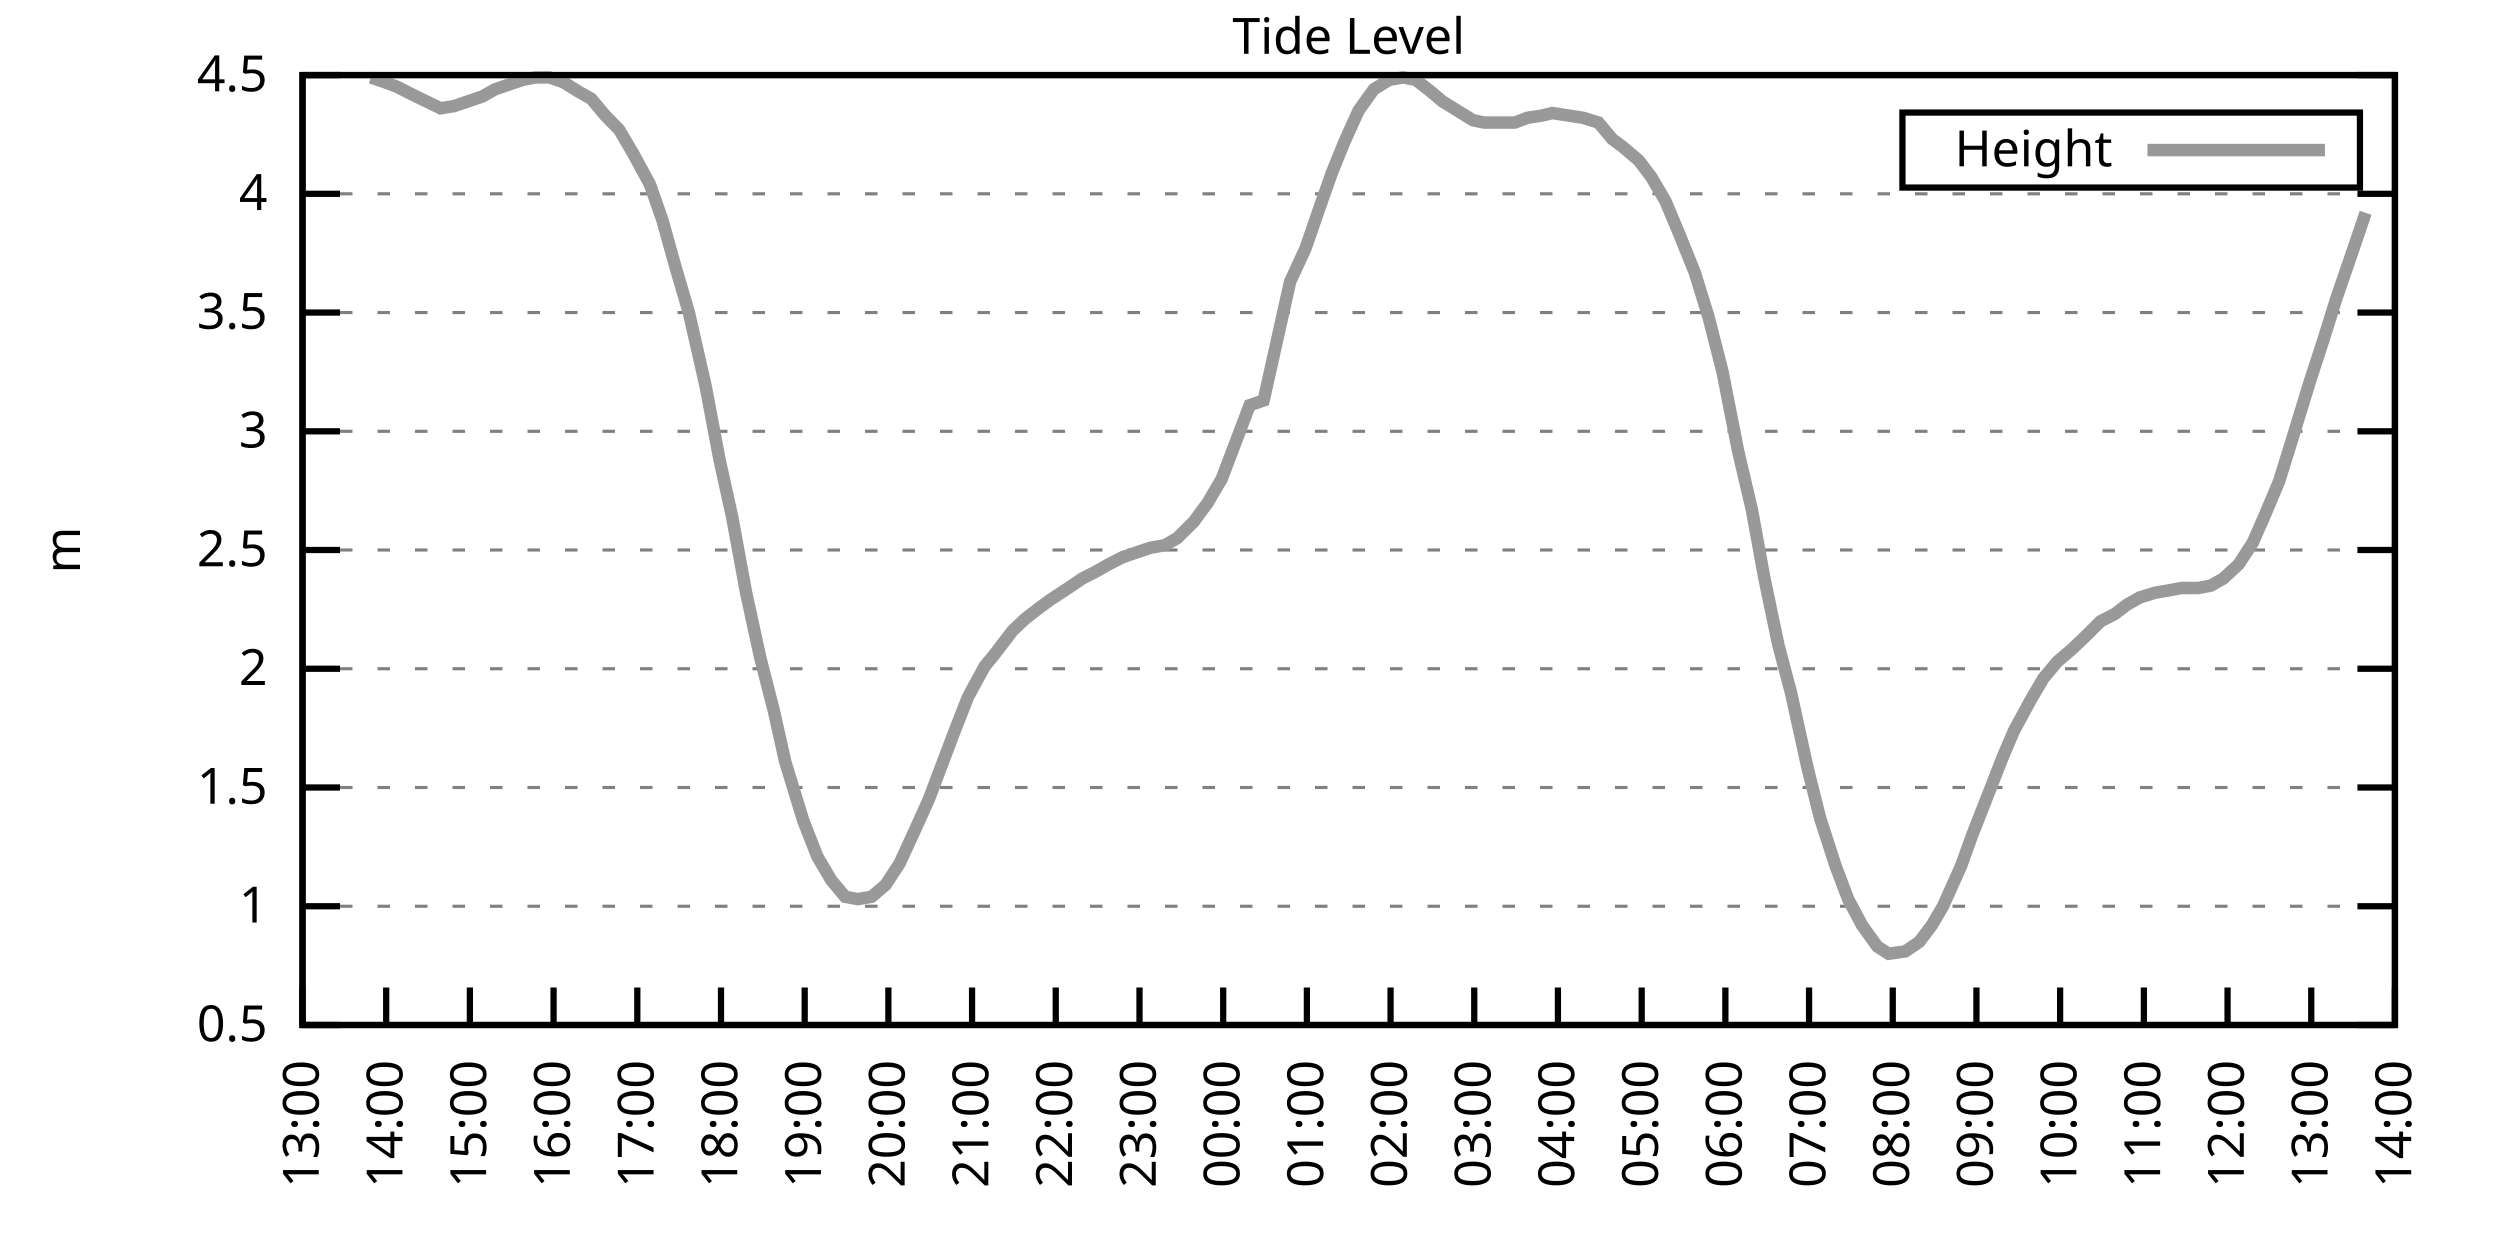
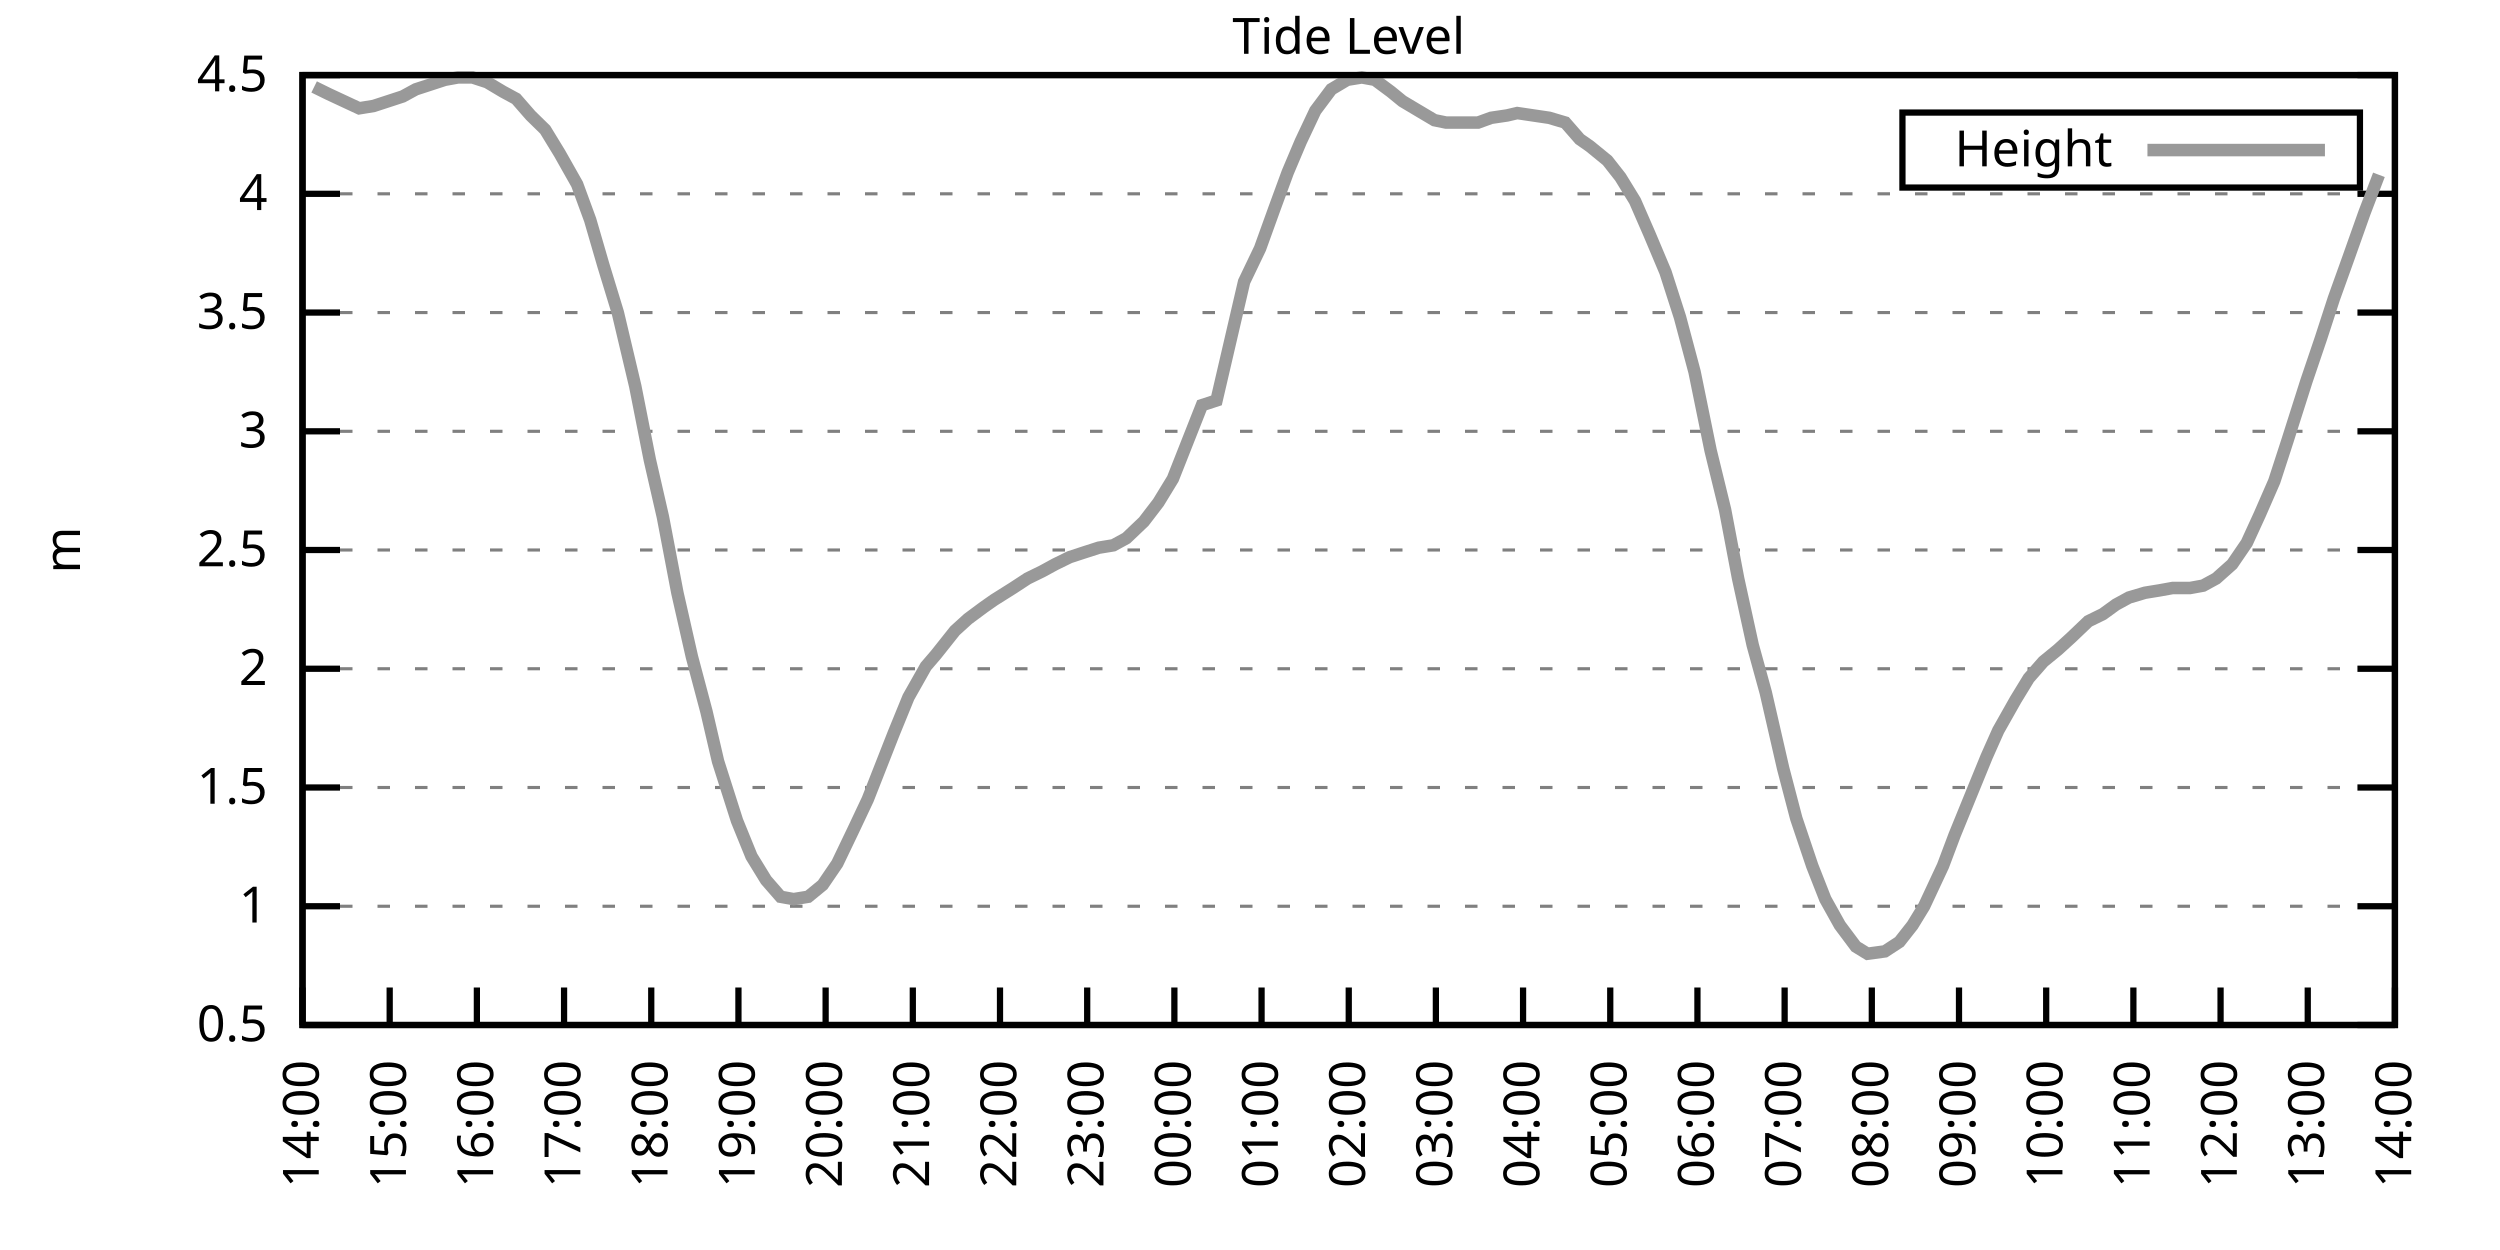
<svg xmlns="http://www.w3.org/2000/svg" xmlns:xlink="http://www.w3.org/1999/xlink" width="400" height="200" viewBox="0 0 400 200">
  <g id="gnuplot_canvas">
    <rect x="0" y="0" width="400" height="200" fill="none" />
    <defs>
      <circle id="gpDot" r="0.5" stroke-width="0.5" stroke="currentColor" />
      <path id="gpPt0" stroke-width="0.333" stroke="currentColor" d="M-1,0 h2 M0,-1 v2" />
      <path id="gpPt1" stroke-width="0.333" stroke="currentColor" d="M-1,-1 L1,1 M1,-1 L-1,1" />
      <path id="gpPt2" stroke-width="0.333" stroke="currentColor" d="M-1,0 L1,0 M0,-1 L0,1 M-1,-1 L1,1 M-1,1 L1,-1" />
      <rect id="gpPt3" stroke-width="0.333" stroke="currentColor" x="-1" y="-1" width="2" height="2" />
      <rect id="gpPt4" stroke-width="0.333" stroke="currentColor" fill="currentColor" x="-1" y="-1" width="2" height="2" />
      <circle id="gpPt5" stroke-width="0.333" stroke="currentColor" cx="0" cy="0" r="1" />
      <use xlink:href="#gpPt5" id="gpPt6" fill="currentColor" stroke="none" />
      <path id="gpPt7" stroke-width="0.333" stroke="currentColor" d="M0,-1.33 L-1.33,0.67 L1.33,0.67 z" />
      <use xlink:href="#gpPt7" id="gpPt8" fill="currentColor" stroke="none" />
      <use xlink:href="#gpPt7" id="gpPt9" stroke="currentColor" transform="rotate(180)" />
      <use xlink:href="#gpPt9" id="gpPt10" fill="currentColor" stroke="none" />
      <use xlink:href="#gpPt3" id="gpPt11" stroke="currentColor" transform="rotate(45)" />
      <use xlink:href="#gpPt11" id="gpPt12" fill="currentColor" stroke="none" />
      <path id="gpPt13" stroke-width="0.333" stroke="currentColor" d="M0,1.330 L1.265,0.411 L0.782,-1.067 L-0.782,-1.076 L-1.265,0.411 z" />
      <use xlink:href="#gpPt13" id="gpPt14" fill="currentColor" stroke="none" />
      <filter id="textbox" filterUnits="objectBoundingBox" x="0" y="0" height="1" width="1">
        <feFlood flood-color="white" flood-opacity="1" result="bgnd" />
        <feComposite in="SourceGraphic" in2="bgnd" operator="atop" />
      </filter>
      <filter id="greybox" filterUnits="objectBoundingBox" x="0" y="0" height="1" width="1">
        <feFlood flood-color="lightgrey" flood-opacity="1" result="grey" />
        <feComposite in="SourceGraphic" in2="grey" operator="atop" />
      </filter>
    </defs>
    <g fill="none" color="white" stroke="currentColor" stroke-width="1.00" stroke-linecap="butt" stroke-linejoin="miter">
</g>
    <g fill="none" color="black" stroke="currentColor" stroke-width="1.00" stroke-linecap="butt" stroke-linejoin="miter">
      <g stroke="none" shape-rendering="crispEdges">
        <polygon fill="rgb(255, 255, 255)" points="48.40,164.00 383.18,164.00 383.18,12.02 48.40,12.02 " />
      </g>
    </g>
    <g fill="none" color="black" stroke="currentColor" stroke-width="1.00" stroke-linecap="butt" stroke-linejoin="miter">
</g>
    <g fill="none" color="black" stroke="black" stroke-width="0.50" stroke-linecap="butt" stroke-linejoin="miter">
</g>
    <g fill="none" color="gray" stroke="currentColor" stroke-width="0.50" stroke-linecap="butt" stroke-linejoin="miter">
      <path stroke="gray" stroke-dasharray="2,4" class="gridline" d="M48.40,164.00 L383.19,164.00  " />
    </g>
    <g fill="none" color="gray" stroke="gray" stroke-width="1.00" stroke-linecap="butt" stroke-linejoin="miter">
</g>
    <g fill="none" color="black" stroke="currentColor" stroke-width="1.00" stroke-linecap="butt" stroke-linejoin="miter">
      <path stroke="black" d="M48.40,164.00 L54.40,164.00 M383.19,164.00 L377.19,164.00  " />
      <g transform="translate(42.80,166.60)" stroke="none" fill="black" font-family="Sans" font-size="8.00" text-anchor="end">
        <text>
          <tspan font-family="Sans"> 0.5</tspan>
        </text>
      </g>
    </g>
    <g fill="none" color="black" stroke="currentColor" stroke-width="1.00" stroke-linecap="butt" stroke-linejoin="miter">
</g>
    <g fill="none" color="black" stroke="black" stroke-width="0.50" stroke-linecap="butt" stroke-linejoin="miter">
</g>
    <g fill="none" color="gray" stroke="currentColor" stroke-width="0.50" stroke-linecap="butt" stroke-linejoin="miter">
      <path stroke="gray" stroke-dasharray="2,4" class="gridline" d="M48.40,145.00 L383.19,145.00  " />
    </g>
    <g fill="none" color="gray" stroke="gray" stroke-width="1.00" stroke-linecap="butt" stroke-linejoin="miter">
</g>
    <g fill="none" color="black" stroke="currentColor" stroke-width="1.00" stroke-linecap="butt" stroke-linejoin="miter">
      <path stroke="black" d="M48.40,145.00 L54.40,145.00 M383.19,145.00 L377.19,145.00  " />
      <g transform="translate(42.80,147.60)" stroke="none" fill="black" font-family="Sans" font-size="8.00" text-anchor="end">
        <text>
          <tspan font-family="Sans"> 1</tspan>
        </text>
      </g>
    </g>
    <g fill="none" color="black" stroke="currentColor" stroke-width="1.00" stroke-linecap="butt" stroke-linejoin="miter">
</g>
    <g fill="none" color="black" stroke="black" stroke-width="0.50" stroke-linecap="butt" stroke-linejoin="miter">
</g>
    <g fill="none" color="gray" stroke="currentColor" stroke-width="0.50" stroke-linecap="butt" stroke-linejoin="miter">
      <path stroke="gray" stroke-dasharray="2,4" class="gridline" d="M48.40,126.00 L383.19,126.00  " />
    </g>
    <g fill="none" color="gray" stroke="gray" stroke-width="1.00" stroke-linecap="butt" stroke-linejoin="miter">
</g>
    <g fill="none" color="black" stroke="currentColor" stroke-width="1.00" stroke-linecap="butt" stroke-linejoin="miter">
      <path stroke="black" d="M48.40,126.00 L54.40,126.00 M383.19,126.00 L377.19,126.00  " />
      <g transform="translate(42.80,128.60)" stroke="none" fill="black" font-family="Sans" font-size="8.00" text-anchor="end">
        <text>
          <tspan font-family="Sans"> 1.5</tspan>
        </text>
      </g>
    </g>
    <g fill="none" color="black" stroke="currentColor" stroke-width="1.00" stroke-linecap="butt" stroke-linejoin="miter">
</g>
    <g fill="none" color="black" stroke="black" stroke-width="0.50" stroke-linecap="butt" stroke-linejoin="miter">
</g>
    <g fill="none" color="gray" stroke="currentColor" stroke-width="0.50" stroke-linecap="butt" stroke-linejoin="miter">
      <path stroke="gray" stroke-dasharray="2,4" class="gridline" d="M48.40,107.00 L383.19,107.00  " />
    </g>
    <g fill="none" color="gray" stroke="gray" stroke-width="1.00" stroke-linecap="butt" stroke-linejoin="miter">
</g>
    <g fill="none" color="black" stroke="currentColor" stroke-width="1.00" stroke-linecap="butt" stroke-linejoin="miter">
      <path stroke="black" d="M48.40,107.00 L54.40,107.00 M383.19,107.00 L377.19,107.00  " />
      <g transform="translate(42.80,109.60)" stroke="none" fill="black" font-family="Sans" font-size="8.00" text-anchor="end">
        <text>
          <tspan font-family="Sans"> 2</tspan>
        </text>
      </g>
    </g>
    <g fill="none" color="black" stroke="currentColor" stroke-width="1.00" stroke-linecap="butt" stroke-linejoin="miter">
</g>
    <g fill="none" color="black" stroke="black" stroke-width="0.50" stroke-linecap="butt" stroke-linejoin="miter">
</g>
    <g fill="none" color="gray" stroke="currentColor" stroke-width="0.50" stroke-linecap="butt" stroke-linejoin="miter">
      <path stroke="gray" stroke-dasharray="2,4" class="gridline" d="M48.40,88.00 L383.19,88.00  " />
    </g>
    <g fill="none" color="gray" stroke="gray" stroke-width="1.00" stroke-linecap="butt" stroke-linejoin="miter">
</g>
    <g fill="none" color="black" stroke="currentColor" stroke-width="1.00" stroke-linecap="butt" stroke-linejoin="miter">
      <path stroke="black" d="M48.40,88.00 L54.40,88.00 M383.19,88.00 L377.19,88.00  " />
      <g transform="translate(42.80,90.60)" stroke="none" fill="black" font-family="Sans" font-size="8.00" text-anchor="end">
        <text>
          <tspan font-family="Sans"> 2.5</tspan>
        </text>
      </g>
    </g>
    <g fill="none" color="black" stroke="currentColor" stroke-width="1.00" stroke-linecap="butt" stroke-linejoin="miter">
</g>
    <g fill="none" color="black" stroke="black" stroke-width="0.50" stroke-linecap="butt" stroke-linejoin="miter">
</g>
    <g fill="none" color="gray" stroke="currentColor" stroke-width="0.50" stroke-linecap="butt" stroke-linejoin="miter">
      <path stroke="gray" stroke-dasharray="2,4" class="gridline" d="M48.40,69.01 L383.19,69.01  " />
    </g>
    <g fill="none" color="gray" stroke="gray" stroke-width="1.00" stroke-linecap="butt" stroke-linejoin="miter">
</g>
    <g fill="none" color="black" stroke="currentColor" stroke-width="1.00" stroke-linecap="butt" stroke-linejoin="miter">
      <path stroke="black" d="M48.40,69.01 L54.40,69.01 M383.19,69.01 L377.19,69.01  " />
      <g transform="translate(42.80,71.61)" stroke="none" fill="black" font-family="Sans" font-size="8.00" text-anchor="end">
        <text>
          <tspan font-family="Sans"> 3</tspan>
        </text>
      </g>
    </g>
    <g fill="none" color="black" stroke="currentColor" stroke-width="1.00" stroke-linecap="butt" stroke-linejoin="miter">
</g>
    <g fill="none" color="black" stroke="black" stroke-width="0.50" stroke-linecap="butt" stroke-linejoin="miter">
</g>
    <g fill="none" color="gray" stroke="currentColor" stroke-width="0.50" stroke-linecap="butt" stroke-linejoin="miter">
      <path stroke="gray" stroke-dasharray="2,4" class="gridline" d="M48.40,50.01 L383.19,50.01  " />
    </g>
    <g fill="none" color="gray" stroke="gray" stroke-width="1.00" stroke-linecap="butt" stroke-linejoin="miter">
</g>
    <g fill="none" color="black" stroke="currentColor" stroke-width="1.00" stroke-linecap="butt" stroke-linejoin="miter">
      <path stroke="black" d="M48.40,50.01 L54.40,50.01 M383.19,50.01 L377.19,50.01  " />
      <g transform="translate(42.80,52.61)" stroke="none" fill="black" font-family="Sans" font-size="8.00" text-anchor="end">
        <text>
          <tspan font-family="Sans"> 3.5</tspan>
        </text>
      </g>
    </g>
    <g fill="none" color="black" stroke="currentColor" stroke-width="1.00" stroke-linecap="butt" stroke-linejoin="miter">
</g>
    <g fill="none" color="black" stroke="black" stroke-width="0.50" stroke-linecap="butt" stroke-linejoin="miter">
</g>
    <g fill="none" color="gray" stroke="currentColor" stroke-width="0.50" stroke-linecap="butt" stroke-linejoin="miter">
      <path stroke="gray" stroke-dasharray="2,4" class="gridline" d="M48.40,31.01 L383.19,31.01  " />
    </g>
    <g fill="none" color="gray" stroke="gray" stroke-width="1.00" stroke-linecap="butt" stroke-linejoin="miter">
</g>
    <g fill="none" color="black" stroke="currentColor" stroke-width="1.00" stroke-linecap="butt" stroke-linejoin="miter">
      <path stroke="black" d="M48.40,31.01 L54.40,31.01 M383.19,31.01 L377.19,31.01  " />
      <g transform="translate(42.80,33.61)" stroke="none" fill="black" font-family="Sans" font-size="8.00" text-anchor="end">
        <text>
          <tspan font-family="Sans"> 4</tspan>
        </text>
      </g>
    </g>
    <g fill="none" color="black" stroke="currentColor" stroke-width="1.00" stroke-linecap="butt" stroke-linejoin="miter">
</g>
    <g fill="none" color="black" stroke="black" stroke-width="0.50" stroke-linecap="butt" stroke-linejoin="miter">
</g>
    <g fill="none" color="gray" stroke="currentColor" stroke-width="0.50" stroke-linecap="butt" stroke-linejoin="miter">
      <path stroke="gray" stroke-dasharray="2,4" class="gridline" d="M48.40,12.01 L383.19,12.01  " />
    </g>
    <g fill="none" color="gray" stroke="gray" stroke-width="1.00" stroke-linecap="butt" stroke-linejoin="miter">
</g>
    <g fill="none" color="black" stroke="currentColor" stroke-width="1.00" stroke-linecap="butt" stroke-linejoin="miter">
      <path stroke="black" d="M48.40,12.01 L54.40,12.01 M383.19,12.01 L377.19,12.01  " />
      <g transform="translate(42.80,14.61)" stroke="none" fill="black" font-family="Sans" font-size="8.00" text-anchor="end">
        <text>
          <tspan font-family="Sans"> 4.5</tspan>
        </text>
      </g>
    </g>
    <g fill="none" color="black" stroke="currentColor" stroke-width="1.00" stroke-linecap="butt" stroke-linejoin="miter">
      <path stroke="black" d="M48.40,164.00 L48.40,158.00  " />
      <g transform="translate(51.00,169.60) rotate(270.00)" stroke="none" fill="black" font-family="Sans" font-size="8.00" text-anchor="end">
        <text>
-           <tspan font-family="Sans">13:00</tspan>
-         </text>
-       </g>
-     </g>
-     <g fill="none" color="black" stroke="currentColor" stroke-width="1.00" stroke-linecap="butt" stroke-linejoin="miter">
-       <path stroke="black" d="M61.79,164.00 L61.79,158.00  " />
-       <g transform="translate(64.39,169.60) rotate(270.00)" stroke="none" fill="black" font-family="Sans" font-size="8.00" text-anchor="end">
-         <text>
          <tspan font-family="Sans">14:00</tspan>
        </text>
      </g>
    </g>
    <g fill="none" color="black" stroke="currentColor" stroke-width="1.00" stroke-linecap="butt" stroke-linejoin="miter">
-       <path stroke="black" d="M75.18,164.00 L75.18,158.00  " />
-       <g transform="translate(77.78,169.60) rotate(270.00)" stroke="none" fill="black" font-family="Sans" font-size="8.00" text-anchor="end">
+       <path stroke="black" d="M62.35,164.00 L62.35,158.00  " />
+       <g transform="translate(64.95,169.60) rotate(270.00)" stroke="none" fill="black" font-family="Sans" font-size="8.00" text-anchor="end">
        <text>
          <tspan font-family="Sans">15:00</tspan>
        </text>
      </g>
    </g>
    <g fill="none" color="black" stroke="currentColor" stroke-width="1.00" stroke-linecap="butt" stroke-linejoin="miter">
-       <path stroke="black" d="M88.57,164.00 L88.57,158.00  " />
-       <g transform="translate(91.17,169.60) rotate(270.00)" stroke="none" fill="black" font-family="Sans" font-size="8.00" text-anchor="end">
+       <path stroke="black" d="M76.30,164.00 L76.30,158.00  " />
+       <g transform="translate(78.90,169.60) rotate(270.00)" stroke="none" fill="black" font-family="Sans" font-size="8.00" text-anchor="end">
        <text>
          <tspan font-family="Sans">16:00</tspan>
        </text>
      </g>
    </g>
    <g fill="none" color="black" stroke="currentColor" stroke-width="1.00" stroke-linecap="butt" stroke-linejoin="miter">
-       <path stroke="black" d="M101.97,164.00 L101.97,158.00  " />
-       <g transform="translate(104.57,169.60) rotate(270.00)" stroke="none" fill="black" font-family="Sans" font-size="8.00" text-anchor="end">
+       <path stroke="black" d="M90.25,164.00 L90.25,158.00  " />
+       <g transform="translate(92.85,169.60) rotate(270.00)" stroke="none" fill="black" font-family="Sans" font-size="8.00" text-anchor="end">
        <text>
          <tspan font-family="Sans">17:00</tspan>
        </text>
      </g>
    </g>
    <g fill="none" color="black" stroke="currentColor" stroke-width="1.00" stroke-linecap="butt" stroke-linejoin="miter">
-       <path stroke="black" d="M115.36,164.00 L115.36,158.00  " />
-       <g transform="translate(117.96,169.60) rotate(270.00)" stroke="none" fill="black" font-family="Sans" font-size="8.00" text-anchor="end">
+       <path stroke="black" d="M104.20,164.00 L104.20,158.00  " />
+       <g transform="translate(106.80,169.60) rotate(270.00)" stroke="none" fill="black" font-family="Sans" font-size="8.00" text-anchor="end">
        <text>
          <tspan font-family="Sans">18:00</tspan>
        </text>
      </g>
    </g>
    <g fill="none" color="black" stroke="currentColor" stroke-width="1.00" stroke-linecap="butt" stroke-linejoin="miter">
-       <path stroke="black" d="M128.75,164.00 L128.75,158.00  " />
-       <g transform="translate(131.35,169.60) rotate(270.00)" stroke="none" fill="black" font-family="Sans" font-size="8.00" text-anchor="end">
+       <path stroke="black" d="M118.15,164.00 L118.15,158.00  " />
+       <g transform="translate(120.75,169.60) rotate(270.00)" stroke="none" fill="black" font-family="Sans" font-size="8.00" text-anchor="end">
        <text>
          <tspan font-family="Sans">19:00</tspan>
        </text>
      </g>
    </g>
    <g fill="none" color="black" stroke="currentColor" stroke-width="1.00" stroke-linecap="butt" stroke-linejoin="miter">
-       <path stroke="black" d="M142.14,164.00 L142.14,158.00  " />
-       <g transform="translate(144.74,169.60) rotate(270.00)" stroke="none" fill="black" font-family="Sans" font-size="8.00" text-anchor="end">
+       <path stroke="black" d="M132.10,164.00 L132.10,158.00  " />
+       <g transform="translate(134.70,169.60) rotate(270.00)" stroke="none" fill="black" font-family="Sans" font-size="8.00" text-anchor="end">
        <text>
          <tspan font-family="Sans">20:00</tspan>
        </text>
      </g>
    </g>
    <g fill="none" color="black" stroke="currentColor" stroke-width="1.00" stroke-linecap="butt" stroke-linejoin="miter">
-       <path stroke="black" d="M155.53,164.00 L155.53,158.00  " />
-       <g transform="translate(158.13,169.60) rotate(270.00)" stroke="none" fill="black" font-family="Sans" font-size="8.00" text-anchor="end">
+       <path stroke="black" d="M146.05,164.00 L146.05,158.00  " />
+       <g transform="translate(148.65,169.60) rotate(270.00)" stroke="none" fill="black" font-family="Sans" font-size="8.00" text-anchor="end">
        <text>
          <tspan font-family="Sans">21:00</tspan>
        </text>
      </g>
    </g>
    <g fill="none" color="black" stroke="currentColor" stroke-width="1.00" stroke-linecap="butt" stroke-linejoin="miter">
-       <path stroke="black" d="M168.92,164.00 L168.92,158.00  " />
-       <g transform="translate(171.52,169.60) rotate(270.00)" stroke="none" fill="black" font-family="Sans" font-size="8.00" text-anchor="end">
+       <path stroke="black" d="M160.00,164.00 L160.00,158.00  " />
+       <g transform="translate(162.60,169.60) rotate(270.00)" stroke="none" fill="black" font-family="Sans" font-size="8.00" text-anchor="end">
        <text>
          <tspan font-family="Sans">22:00</tspan>
        </text>
      </g>
    </g>
    <g fill="none" color="black" stroke="currentColor" stroke-width="1.00" stroke-linecap="butt" stroke-linejoin="miter">
-       <path stroke="black" d="M182.32,164.00 L182.32,158.00  " />
-       <g transform="translate(184.92,169.60) rotate(270.00)" stroke="none" fill="black" font-family="Sans" font-size="8.00" text-anchor="end">
+       <path stroke="black" d="M173.95,164.00 L173.95,158.00  " />
+       <g transform="translate(176.55,169.60) rotate(270.00)" stroke="none" fill="black" font-family="Sans" font-size="8.00" text-anchor="end">
        <text>
          <tspan font-family="Sans">23:00</tspan>
        </text>
      </g>
    </g>
    <g fill="none" color="black" stroke="currentColor" stroke-width="1.00" stroke-linecap="butt" stroke-linejoin="miter">
-       <path stroke="black" d="M195.71,164.00 L195.71,158.00  " />
-       <g transform="translate(198.31,169.60) rotate(270.00)" stroke="none" fill="black" font-family="Sans" font-size="8.00" text-anchor="end">
+       <path stroke="black" d="M187.90,164.00 L187.90,158.00  " />
+       <g transform="translate(190.50,169.60) rotate(270.00)" stroke="none" fill="black" font-family="Sans" font-size="8.00" text-anchor="end">
        <text>
          <tspan font-family="Sans">00:00</tspan>
        </text>
      </g>
    </g>
    <g fill="none" color="black" stroke="currentColor" stroke-width="1.00" stroke-linecap="butt" stroke-linejoin="miter">
-       <path stroke="black" d="M209.10,164.00 L209.10,158.00  " />
-       <g transform="translate(211.70,169.60) rotate(270.00)" stroke="none" fill="black" font-family="Sans" font-size="8.00" text-anchor="end">
+       <path stroke="black" d="M201.85,164.00 L201.85,158.00  " />
+       <g transform="translate(204.45,169.60) rotate(270.00)" stroke="none" fill="black" font-family="Sans" font-size="8.00" text-anchor="end">
        <text>
          <tspan font-family="Sans">01:00</tspan>
        </text>
      </g>
    </g>
    <g fill="none" color="black" stroke="currentColor" stroke-width="1.00" stroke-linecap="butt" stroke-linejoin="miter">
-       <path stroke="black" d="M222.49,164.00 L222.49,158.00  " />
-       <g transform="translate(225.09,169.60) rotate(270.00)" stroke="none" fill="black" font-family="Sans" font-size="8.00" text-anchor="end">
+       <path stroke="black" d="M215.80,164.00 L215.80,158.00  " />
+       <g transform="translate(218.40,169.60) rotate(270.00)" stroke="none" fill="black" font-family="Sans" font-size="8.00" text-anchor="end">
        <text>
          <tspan font-family="Sans">02:00</tspan>
        </text>
      </g>
    </g>
    <g fill="none" color="black" stroke="currentColor" stroke-width="1.00" stroke-linecap="butt" stroke-linejoin="miter">
-       <path stroke="black" d="M235.88,164.00 L235.88,158.00  " />
-       <g transform="translate(238.48,169.60) rotate(270.00)" stroke="none" fill="black" font-family="Sans" font-size="8.00" text-anchor="end">
+       <path stroke="black" d="M229.74,164.00 L229.74,158.00  " />
+       <g transform="translate(232.34,169.60) rotate(270.00)" stroke="none" fill="black" font-family="Sans" font-size="8.00" text-anchor="end">
        <text>
          <tspan font-family="Sans">03:00</tspan>
        </text>
      </g>
    </g>
    <g fill="none" color="black" stroke="currentColor" stroke-width="1.00" stroke-linecap="butt" stroke-linejoin="miter">
-       <path stroke="black" d="M249.27,164.00 L249.27,158.00  " />
-       <g transform="translate(251.87,169.60) rotate(270.00)" stroke="none" fill="black" font-family="Sans" font-size="8.00" text-anchor="end">
+       <path stroke="black" d="M243.69,164.00 L243.69,158.00  " />
+       <g transform="translate(246.29,169.60) rotate(270.00)" stroke="none" fill="black" font-family="Sans" font-size="8.00" text-anchor="end">
        <text>
          <tspan font-family="Sans">04:00</tspan>
        </text>
      </g>
    </g>
    <g fill="none" color="black" stroke="currentColor" stroke-width="1.00" stroke-linecap="butt" stroke-linejoin="miter">
-       <path stroke="black" d="M262.67,164.00 L262.67,158.00  " />
-       <g transform="translate(265.27,169.60) rotate(270.00)" stroke="none" fill="black" font-family="Sans" font-size="8.00" text-anchor="end">
+       <path stroke="black" d="M257.64,164.00 L257.64,158.00  " />
+       <g transform="translate(260.24,169.60) rotate(270.00)" stroke="none" fill="black" font-family="Sans" font-size="8.00" text-anchor="end">
        <text>
          <tspan font-family="Sans">05:00</tspan>
        </text>
      </g>
    </g>
    <g fill="none" color="black" stroke="currentColor" stroke-width="1.00" stroke-linecap="butt" stroke-linejoin="miter">
-       <path stroke="black" d="M276.06,164.00 L276.06,158.00  " />
-       <g transform="translate(278.66,169.60) rotate(270.00)" stroke="none" fill="black" font-family="Sans" font-size="8.00" text-anchor="end">
+       <path stroke="black" d="M271.59,164.00 L271.59,158.00  " />
+       <g transform="translate(274.19,169.60) rotate(270.00)" stroke="none" fill="black" font-family="Sans" font-size="8.00" text-anchor="end">
        <text>
          <tspan font-family="Sans">06:00</tspan>
        </text>
      </g>
    </g>
    <g fill="none" color="black" stroke="currentColor" stroke-width="1.00" stroke-linecap="butt" stroke-linejoin="miter">
-       <path stroke="black" d="M289.45,164.00 L289.45,158.00  " />
-       <g transform="translate(292.05,169.60) rotate(270.00)" stroke="none" fill="black" font-family="Sans" font-size="8.00" text-anchor="end">
+       <path stroke="black" d="M285.54,164.00 L285.54,158.00  " />
+       <g transform="translate(288.14,169.60) rotate(270.00)" stroke="none" fill="black" font-family="Sans" font-size="8.00" text-anchor="end">
        <text>
          <tspan font-family="Sans">07:00</tspan>
        </text>
      </g>
    </g>
    <g fill="none" color="black" stroke="currentColor" stroke-width="1.00" stroke-linecap="butt" stroke-linejoin="miter">
-       <path stroke="black" d="M302.84,164.00 L302.84,158.00  " />
-       <g transform="translate(305.44,169.60) rotate(270.00)" stroke="none" fill="black" font-family="Sans" font-size="8.00" text-anchor="end">
+       <path stroke="black" d="M299.49,164.00 L299.49,158.00  " />
+       <g transform="translate(302.09,169.60) rotate(270.00)" stroke="none" fill="black" font-family="Sans" font-size="8.00" text-anchor="end">
        <text>
          <tspan font-family="Sans">08:00</tspan>
        </text>
      </g>
    </g>
    <g fill="none" color="black" stroke="currentColor" stroke-width="1.00" stroke-linecap="butt" stroke-linejoin="miter">
-       <path stroke="black" d="M316.23,164.00 L316.23,158.00  " />
-       <g transform="translate(318.83,169.60) rotate(270.00)" stroke="none" fill="black" font-family="Sans" font-size="8.00" text-anchor="end">
+       <path stroke="black" d="M313.44,164.00 L313.44,158.00  " />
+       <g transform="translate(316.04,169.60) rotate(270.00)" stroke="none" fill="black" font-family="Sans" font-size="8.00" text-anchor="end">
        <text>
          <tspan font-family="Sans">09:00</tspan>
        </text>
      </g>
    </g>
    <g fill="none" color="black" stroke="currentColor" stroke-width="1.00" stroke-linecap="butt" stroke-linejoin="miter">
-       <path stroke="black" d="M329.62,164.00 L329.62,158.00  " />
-       <g transform="translate(332.22,169.60) rotate(270.00)" stroke="none" fill="black" font-family="Sans" font-size="8.00" text-anchor="end">
+       <path stroke="black" d="M327.39,164.00 L327.39,158.00  " />
+       <g transform="translate(329.99,169.60) rotate(270.00)" stroke="none" fill="black" font-family="Sans" font-size="8.00" text-anchor="end">
        <text>
          <tspan font-family="Sans">10:00</tspan>
        </text>
      </g>
    </g>
    <g fill="none" color="black" stroke="currentColor" stroke-width="1.00" stroke-linecap="butt" stroke-linejoin="miter">
-       <path stroke="black" d="M343.02,164.00 L343.02,158.00  " />
-       <g transform="translate(345.62,169.60) rotate(270.00)" stroke="none" fill="black" font-family="Sans" font-size="8.00" text-anchor="end">
+       <path stroke="black" d="M341.34,164.00 L341.34,158.00  " />
+       <g transform="translate(343.94,169.60) rotate(270.00)" stroke="none" fill="black" font-family="Sans" font-size="8.00" text-anchor="end">
        <text>
          <tspan font-family="Sans">11:00</tspan>
        </text>
      </g>
    </g>
    <g fill="none" color="black" stroke="currentColor" stroke-width="1.00" stroke-linecap="butt" stroke-linejoin="miter">
-       <path stroke="black" d="M356.41,164.00 L356.41,158.00  " />
-       <g transform="translate(359.01,169.60) rotate(270.00)" stroke="none" fill="black" font-family="Sans" font-size="8.00" text-anchor="end">
+       <path stroke="black" d="M355.29,164.00 L355.29,158.00  " />
+       <g transform="translate(357.89,169.60) rotate(270.00)" stroke="none" fill="black" font-family="Sans" font-size="8.00" text-anchor="end">
        <text>
          <tspan font-family="Sans">12:00</tspan>
        </text>
      </g>
    </g>
    <g fill="none" color="black" stroke="currentColor" stroke-width="1.00" stroke-linecap="butt" stroke-linejoin="miter">
-       <path stroke="black" d="M369.80,164.00 L369.80,158.00  " />
-       <g transform="translate(372.40,169.60) rotate(270.00)" stroke="none" fill="black" font-family="Sans" font-size="8.00" text-anchor="end">
+       <path stroke="black" d="M369.24,164.00 L369.24,158.00  " />
+       <g transform="translate(371.84,169.60) rotate(270.00)" stroke="none" fill="black" font-family="Sans" font-size="8.00" text-anchor="end">
        <text>
          <tspan font-family="Sans">13:00</tspan>
        </text>
      </g>
    </g>
    <g fill="none" color="black" stroke="currentColor" stroke-width="1.00" stroke-linecap="butt" stroke-linejoin="miter">
      <path stroke="black" d="M383.19,164.00 L383.19,158.00  " />
      <g transform="translate(385.79,169.60) rotate(270.00)" stroke="none" fill="black" font-family="Sans" font-size="8.00" text-anchor="end">
        <text>
          <tspan font-family="Sans">14:00</tspan>
        </text>
      </g>
    </g>
    <g fill="none" color="black" stroke="currentColor" stroke-width="1.00" stroke-linecap="butt" stroke-linejoin="miter">
</g>
    <g fill="none" color="black" stroke="currentColor" stroke-width="1.00" stroke-linecap="butt" stroke-linejoin="miter">
      <path stroke="black" d="M48.40,12.01 L48.40,164.00 L383.19,164.00 L383.19,12.01 L48.40,12.01 Z  " />
    </g>
    <g fill="none" color="black" stroke="currentColor" stroke-width="1.00" stroke-linecap="butt" stroke-linejoin="miter">
</g>
    <g fill="none" color="black" stroke="currentColor" stroke-width="1.00" stroke-linecap="butt" stroke-linejoin="miter">
      <path stroke="black" d="M304.39,30.01 L304.39,18.01 L377.59,18.01 L377.59,30.01 L304.39,30.01 Z  " />
    </g>
    <g id="Tide_level_plot_1">
      <g fill="none" color="white" stroke="black" stroke-width="2.00" stroke-linecap="butt" stroke-linejoin="miter">
</g>
      <g fill="none" color="black" stroke="currentColor" stroke-width="2.00" stroke-linecap="butt" stroke-linejoin="miter">
        <g transform="translate(337.99,26.61)" stroke="none" fill="black" font-family="Sans" font-size="8.00" text-anchor="end">
          <text>
            <tspan font-family="Sans">Height</tspan>
          </text>
        </g>
      </g>
      <g fill="none" color="black" stroke="currentColor" stroke-width="2.00" stroke-linecap="butt" stroke-linejoin="miter">
-         <path stroke="rgb(153, 153, 153)" d="M343.59,24.01 L371.99,24.01 M59.34,12.39 L61.57,13.15 L63.58,13.91 L65.81,15.05 L70.50,17.33 L72.73,16.95   L74.96,16.19 L77.19,15.43 L79.20,14.29 L81.43,13.53 L83.66,12.77 L85.67,12.39 L87.91,12.39 L90.14,13.15   L92.59,14.67 L94.60,15.81 L96.83,18.47 L99.06,20.75 L101.30,24.55 L103.98,29.49 L105.98,35.19 L107.99,42.41   L110.22,50.01 L112.90,61.79 L115.13,73.57 L117.14,82.69 L119.38,94.84 L121.61,105.10 L123.84,113.84 L125.62,121.82   L128.53,131.32 L130.76,137.02 L132.99,140.82 L135.22,143.48 L137.23,143.86 L139.46,143.48 L141.69,141.58 L143.93,138.16   L146.38,132.84 L148.61,127.90 L150.62,122.58 L152.63,117.26 L154.86,111.56 L157.54,106.62 L159.10,104.72 L162.01,100.92   L164.01,99.02 L166.47,97.12 L168.03,95.98 L170.93,94.08 L173.17,92.56 L175.40,91.42 L177.41,90.28 L179.64,89.14   L181.87,88.38 L184.10,87.63 L186.33,87.25 L188.34,86.11 L191.02,83.45 L193.25,80.41 L195.48,76.61 L199.95,64.83   L202.18,64.07 L206.42,45.07 L208.88,39.75 L211.11,33.29 L213.12,27.59 L215.13,22.65 L217.36,17.71 L219.81,14.29   L222.27,12.77 L224.50,12.39 L226.51,12.77 L228.96,14.67 L230.75,16.19 L233.20,17.71 L235.66,19.23 L237.44,19.61   L239.90,19.61 L242.36,19.61 L244.36,18.85 L246.82,18.47 L248.38,18.09 L250.84,18.47 L253.29,18.85 L255.75,19.61   L257.98,22.27 L259.54,23.41 L262.22,25.69 L264.23,28.35 L266.46,32.15 L268.69,37.47 L271.15,43.55 L273.38,50.77   L275.61,59.51 L278.07,72.05 L280.30,81.55 L282.31,92.56 L284.54,103.20 L286.55,110.80 L289.23,122.96 L291.23,130.94   L293.69,138.54 L295.70,143.86 L297.93,148.04 L300.39,151.46 L302.17,152.60 L304.85,152.22 L307.08,150.70 L309.09,148.04   L310.88,145.00 L313.78,138.54 L315.56,133.60 L318.24,126.76 L320.47,121.06 L322.26,116.88 L324.94,111.94 L326.95,108.52   L329.18,105.86 L331.41,103.96 L333.42,102.06 L336.10,99.40 L338.33,98.26 L340.34,96.74 L342.35,95.60 L344.80,94.84   L347.03,94.46 L349.04,94.08 L351.72,94.08 L353.73,93.70 L355.74,92.56 L358.19,90.28 L360.42,86.87 L362.43,82.31   L364.66,76.99 L366.67,70.53 L369.58,61.03 L371.81,54.19 L373.82,47.73 L376.05,41.27 L378.50,34.05  " />
+         <path stroke="rgb(153, 153, 153)" d="M343.59,24.01 L371.99,24.01 M50.26,13.91 L52.58,15.05 L57.47,17.33 L59.79,16.95 L62.12,16.19 L64.44,15.43   L66.53,14.29 L68.86,13.53 L71.18,12.77 L73.28,12.39 L75.60,12.39 L77.93,13.15 L80.48,14.67 L82.58,15.81   L84.90,18.47 L87.23,20.75 L89.55,24.55 L92.34,29.49 L94.43,35.19 L96.53,42.41 L98.85,50.01 L101.64,61.79   L103.97,73.57 L106.06,82.69 L108.38,94.84 L110.71,105.10 L113.03,113.84 L114.89,121.82 L117.92,131.32 L120.24,137.02   L122.57,140.82 L124.89,143.48 L126.98,143.86 L129.31,143.48 L131.63,141.58 L133.96,138.16 L136.51,132.84 L138.84,127.90   L140.93,122.58 L143.02,117.26 L145.35,111.56 L148.14,106.62 L149.77,104.72 L152.79,100.92 L154.88,99.02 L157.44,97.12   L159.07,95.98 L162.09,94.08 L164.41,92.56 L166.74,91.42 L168.83,90.28 L171.16,89.14 L173.48,88.38 L175.81,87.63   L178.13,87.25 L180.22,86.11 L183.01,83.45 L185.34,80.41 L187.66,76.61 L192.31,64.83 L194.64,64.07 L199.06,45.07   L201.61,39.75 L203.94,33.29 L206.03,27.59 L208.12,22.65 L210.45,17.71 L213.01,14.29 L215.56,12.77 L217.89,12.39   L219.98,12.77 L222.54,14.67 L224.40,16.19 L226.95,17.71 L229.51,19.23 L231.37,19.61 L233.93,19.61 L236.49,19.61   L238.58,18.85 L241.14,18.47 L242.76,18.09 L245.32,18.47 L247.88,18.85 L250.44,19.61 L252.76,22.27 L254.39,23.41   L257.18,25.69 L259.27,28.35 L261.60,32.15 L263.92,37.47 L266.48,43.55 L268.80,50.77 L271.13,59.51 L273.69,72.05   L276.01,81.55 L278.10,92.56 L280.43,103.20 L282.52,110.80 L285.31,122.96 L287.40,130.94 L289.96,138.54 L292.05,143.86   L294.38,148.04 L296.94,151.46 L298.80,152.60 L301.58,152.22 L303.91,150.70 L306.00,148.04 L307.86,145.00 L310.88,138.54   L312.74,133.60 L315.53,126.76 L317.86,121.06 L319.72,116.88 L322.51,111.94 L324.60,108.52 L326.93,105.86 L329.25,103.96   L331.34,102.06 L334.13,99.40 L336.46,98.26 L338.55,96.74 L340.64,95.60 L343.20,94.84 L345.53,94.46 L347.62,94.08   L350.41,94.08 L352.50,93.70 L354.59,92.56 L357.15,90.28 L359.48,86.87 L361.57,82.31 L363.89,76.99 L365.99,70.53   L369.01,61.03 L371.33,54.19 L373.43,47.73 L375.75,41.27 L378.31,34.05 L380.63,27.97  " />
      </g>
    </g>
    <g fill="none" color="black" stroke="currentColor" stroke-width="2.00" stroke-linecap="butt" stroke-linejoin="miter">
</g>
    <g fill="none" color="black" stroke="black" stroke-width="1.00" stroke-linecap="butt" stroke-linejoin="miter">
</g>
    <g fill="none" color="black" stroke="currentColor" stroke-width="1.00" stroke-linecap="butt" stroke-linejoin="miter">
      <path stroke="black" d="M48.40,12.01 L48.40,164.00 L383.19,164.00 L383.19,12.01 L48.40,12.01 Z  " />
      <g transform="translate(12.80,88.01) rotate(270.00)" stroke="none" fill="black" font-family="Sans" font-size="8.00" text-anchor="middle">
        <text>
          <tspan font-family="Sans">m</tspan>
        </text>
      </g>
    </g>
    <g fill="none" color="black" stroke="currentColor" stroke-width="1.00" stroke-linecap="butt" stroke-linejoin="miter">
</g>
    <g fill="none" color="black" stroke="currentColor" stroke-width="1.00" stroke-linecap="butt" stroke-linejoin="miter">
      <g transform="translate(215.79,8.61)" stroke="none" fill="black" font-family="Sans" font-size="8.00" text-anchor="middle">
        <text>
          <tspan font-family="Sans">Tide Level</tspan>
        </text>
      </g>
    </g>
    <g fill="none" color="black" stroke="currentColor" stroke-width="1.00" stroke-linecap="butt" stroke-linejoin="miter">
</g>
  </g>
</svg>
